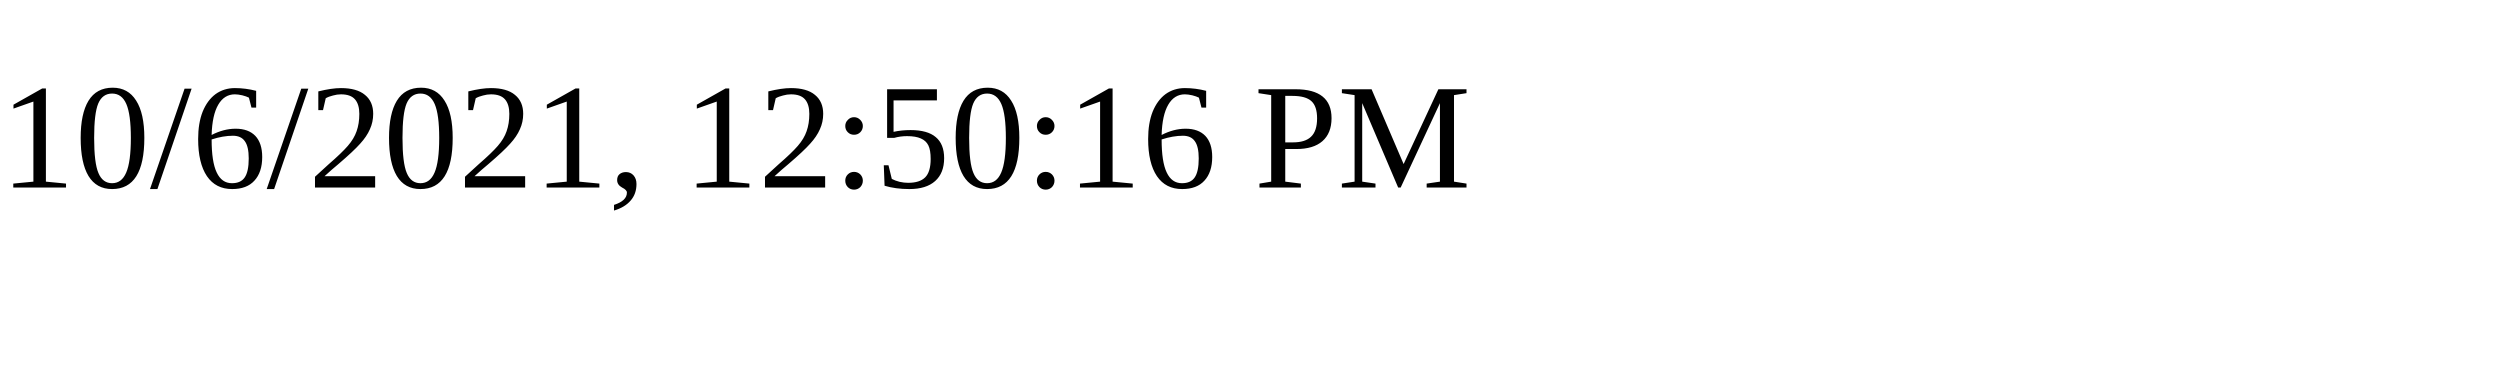
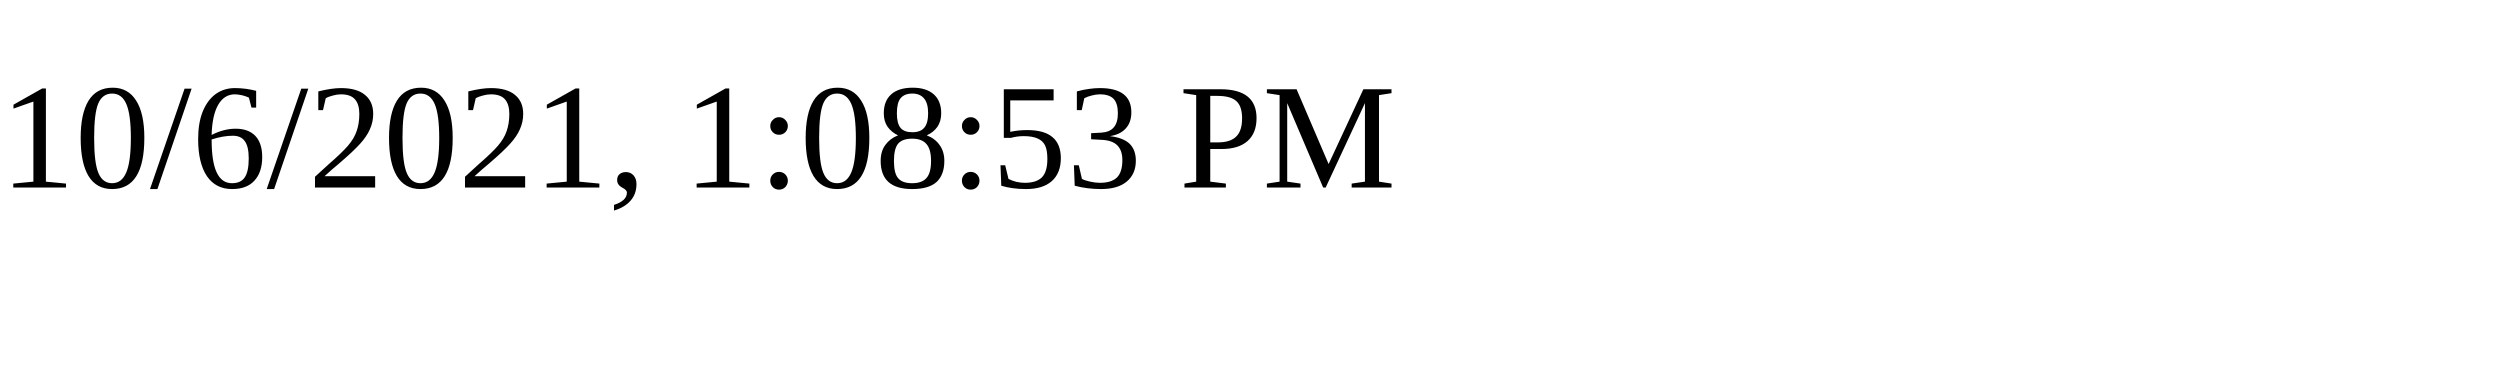
<svg xmlns="http://www.w3.org/2000/svg" height="30" width="200">
-   <text x="0" y="15">10/6/2021, 12:50:16 PM</text>
+   <text x="0" y="15">10/6/2021, 1:08:53 PM</text>
</svg>
